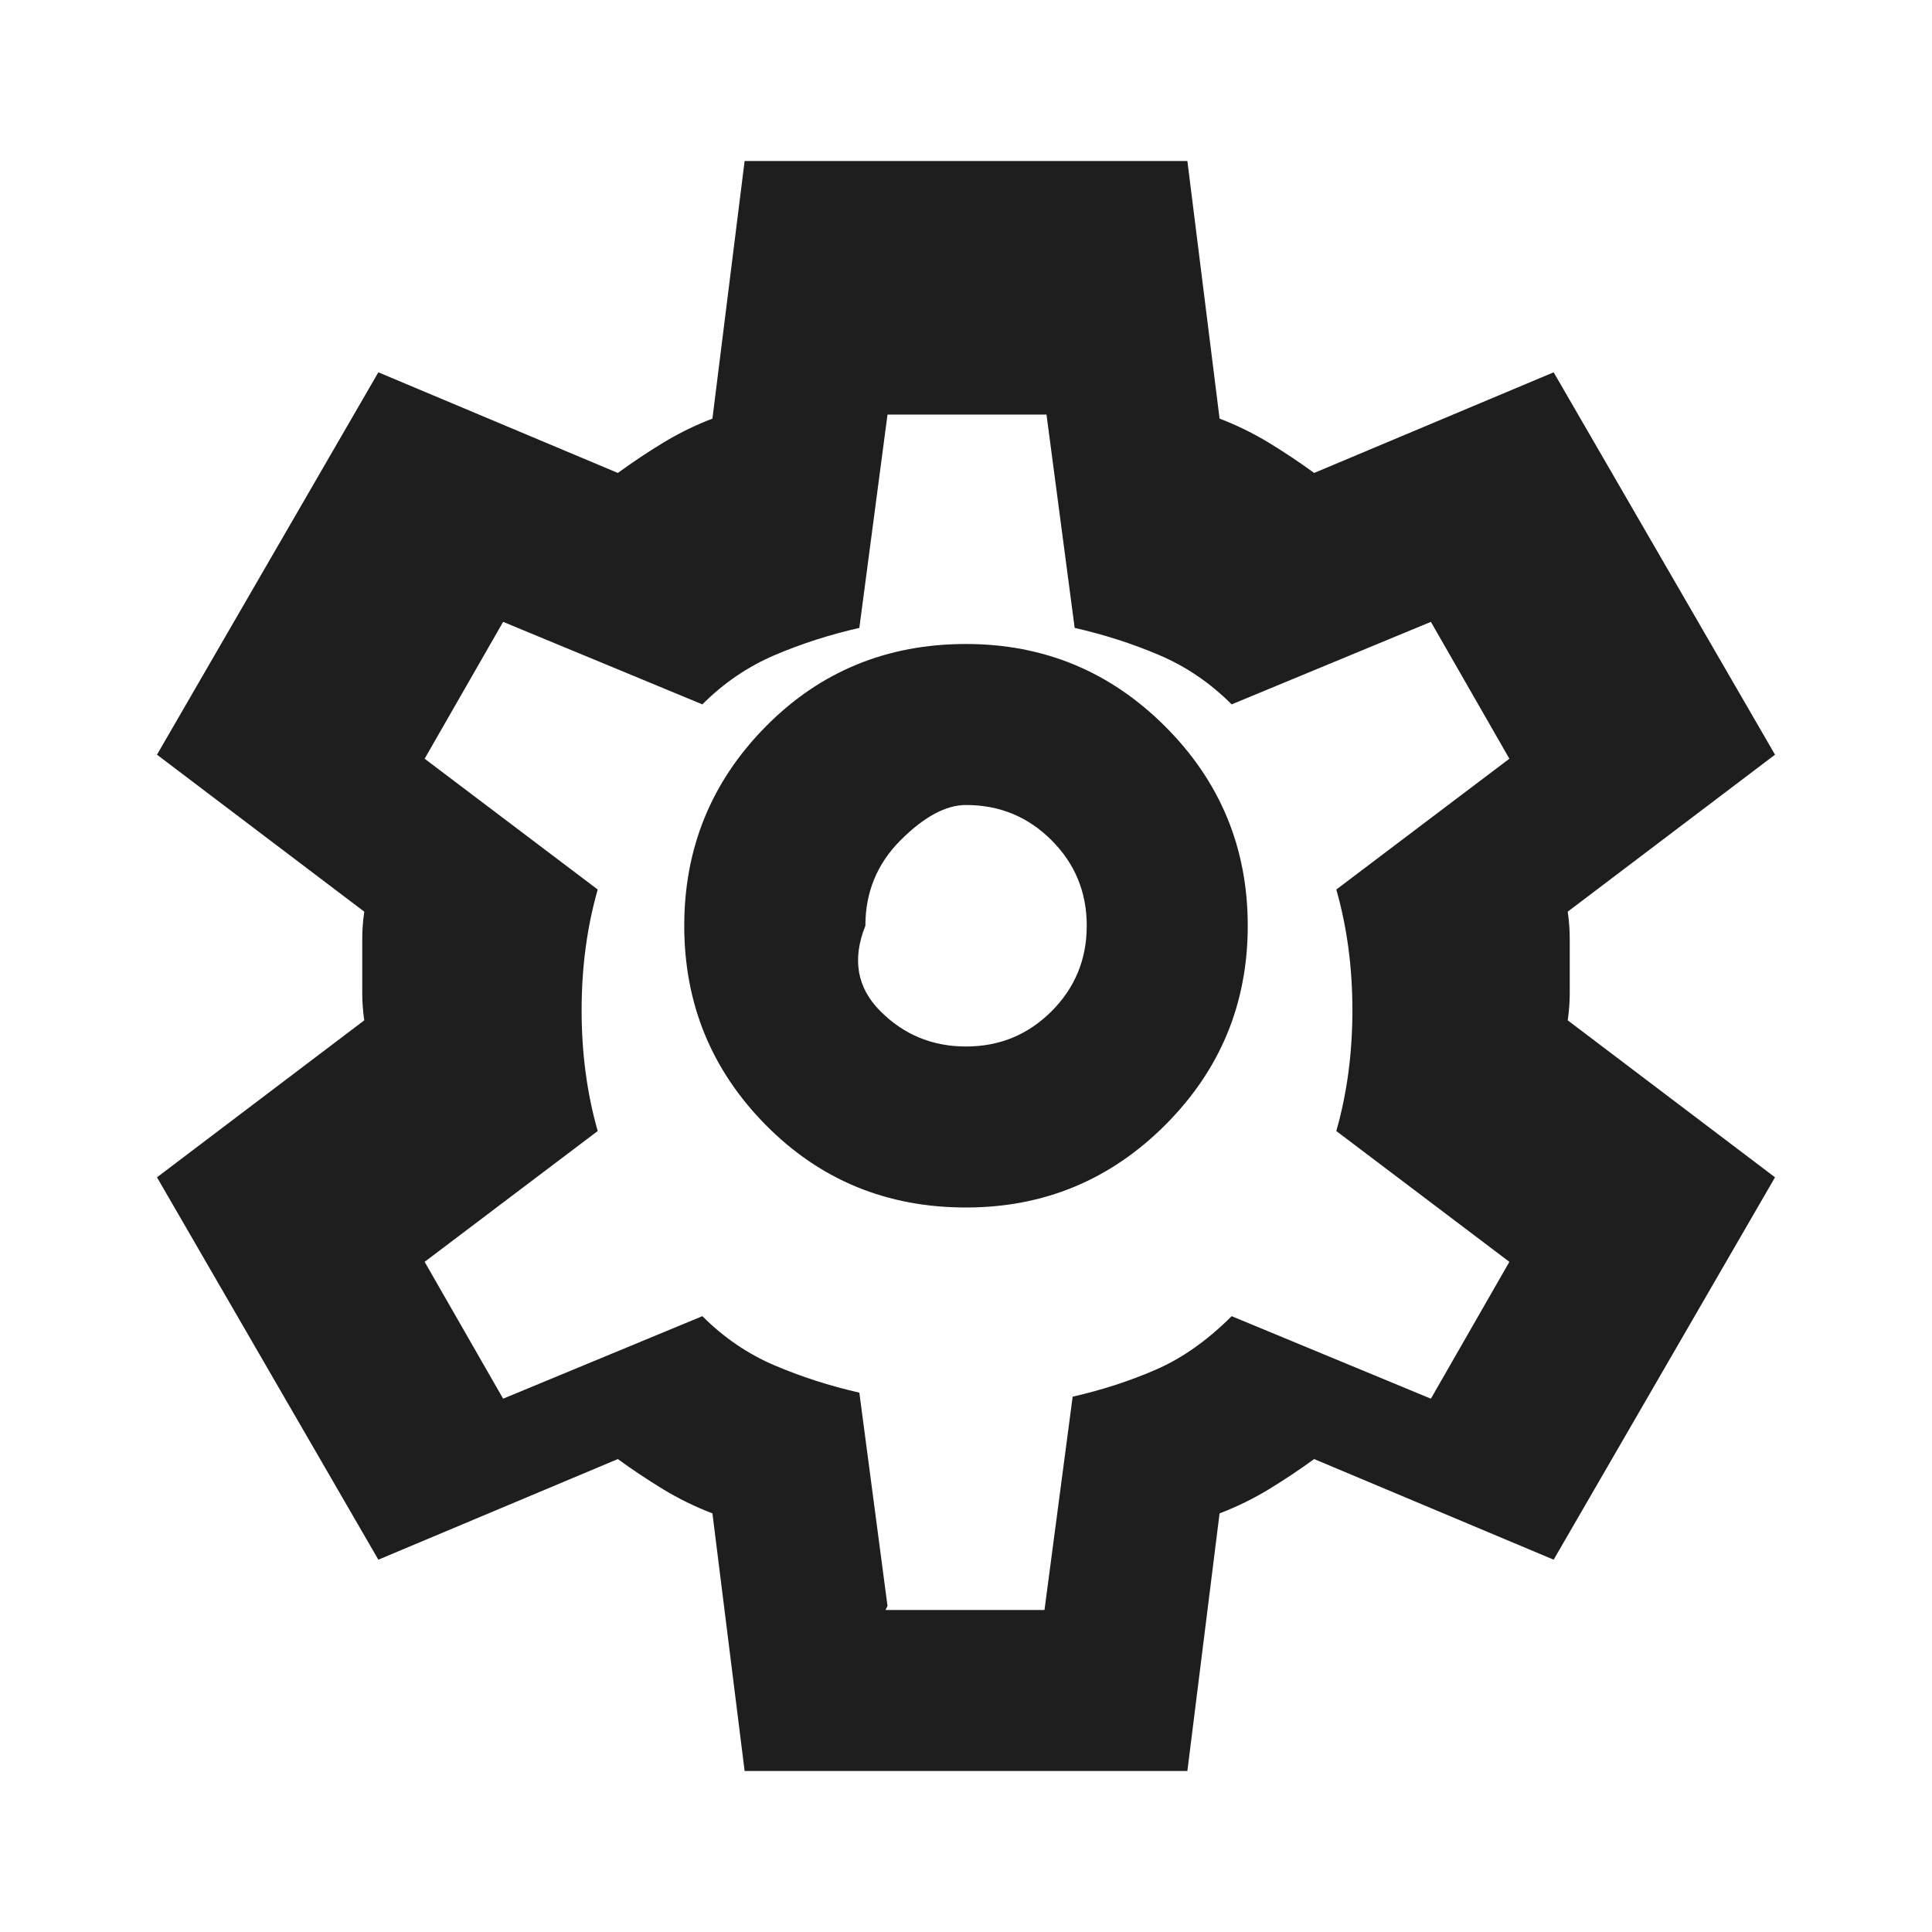
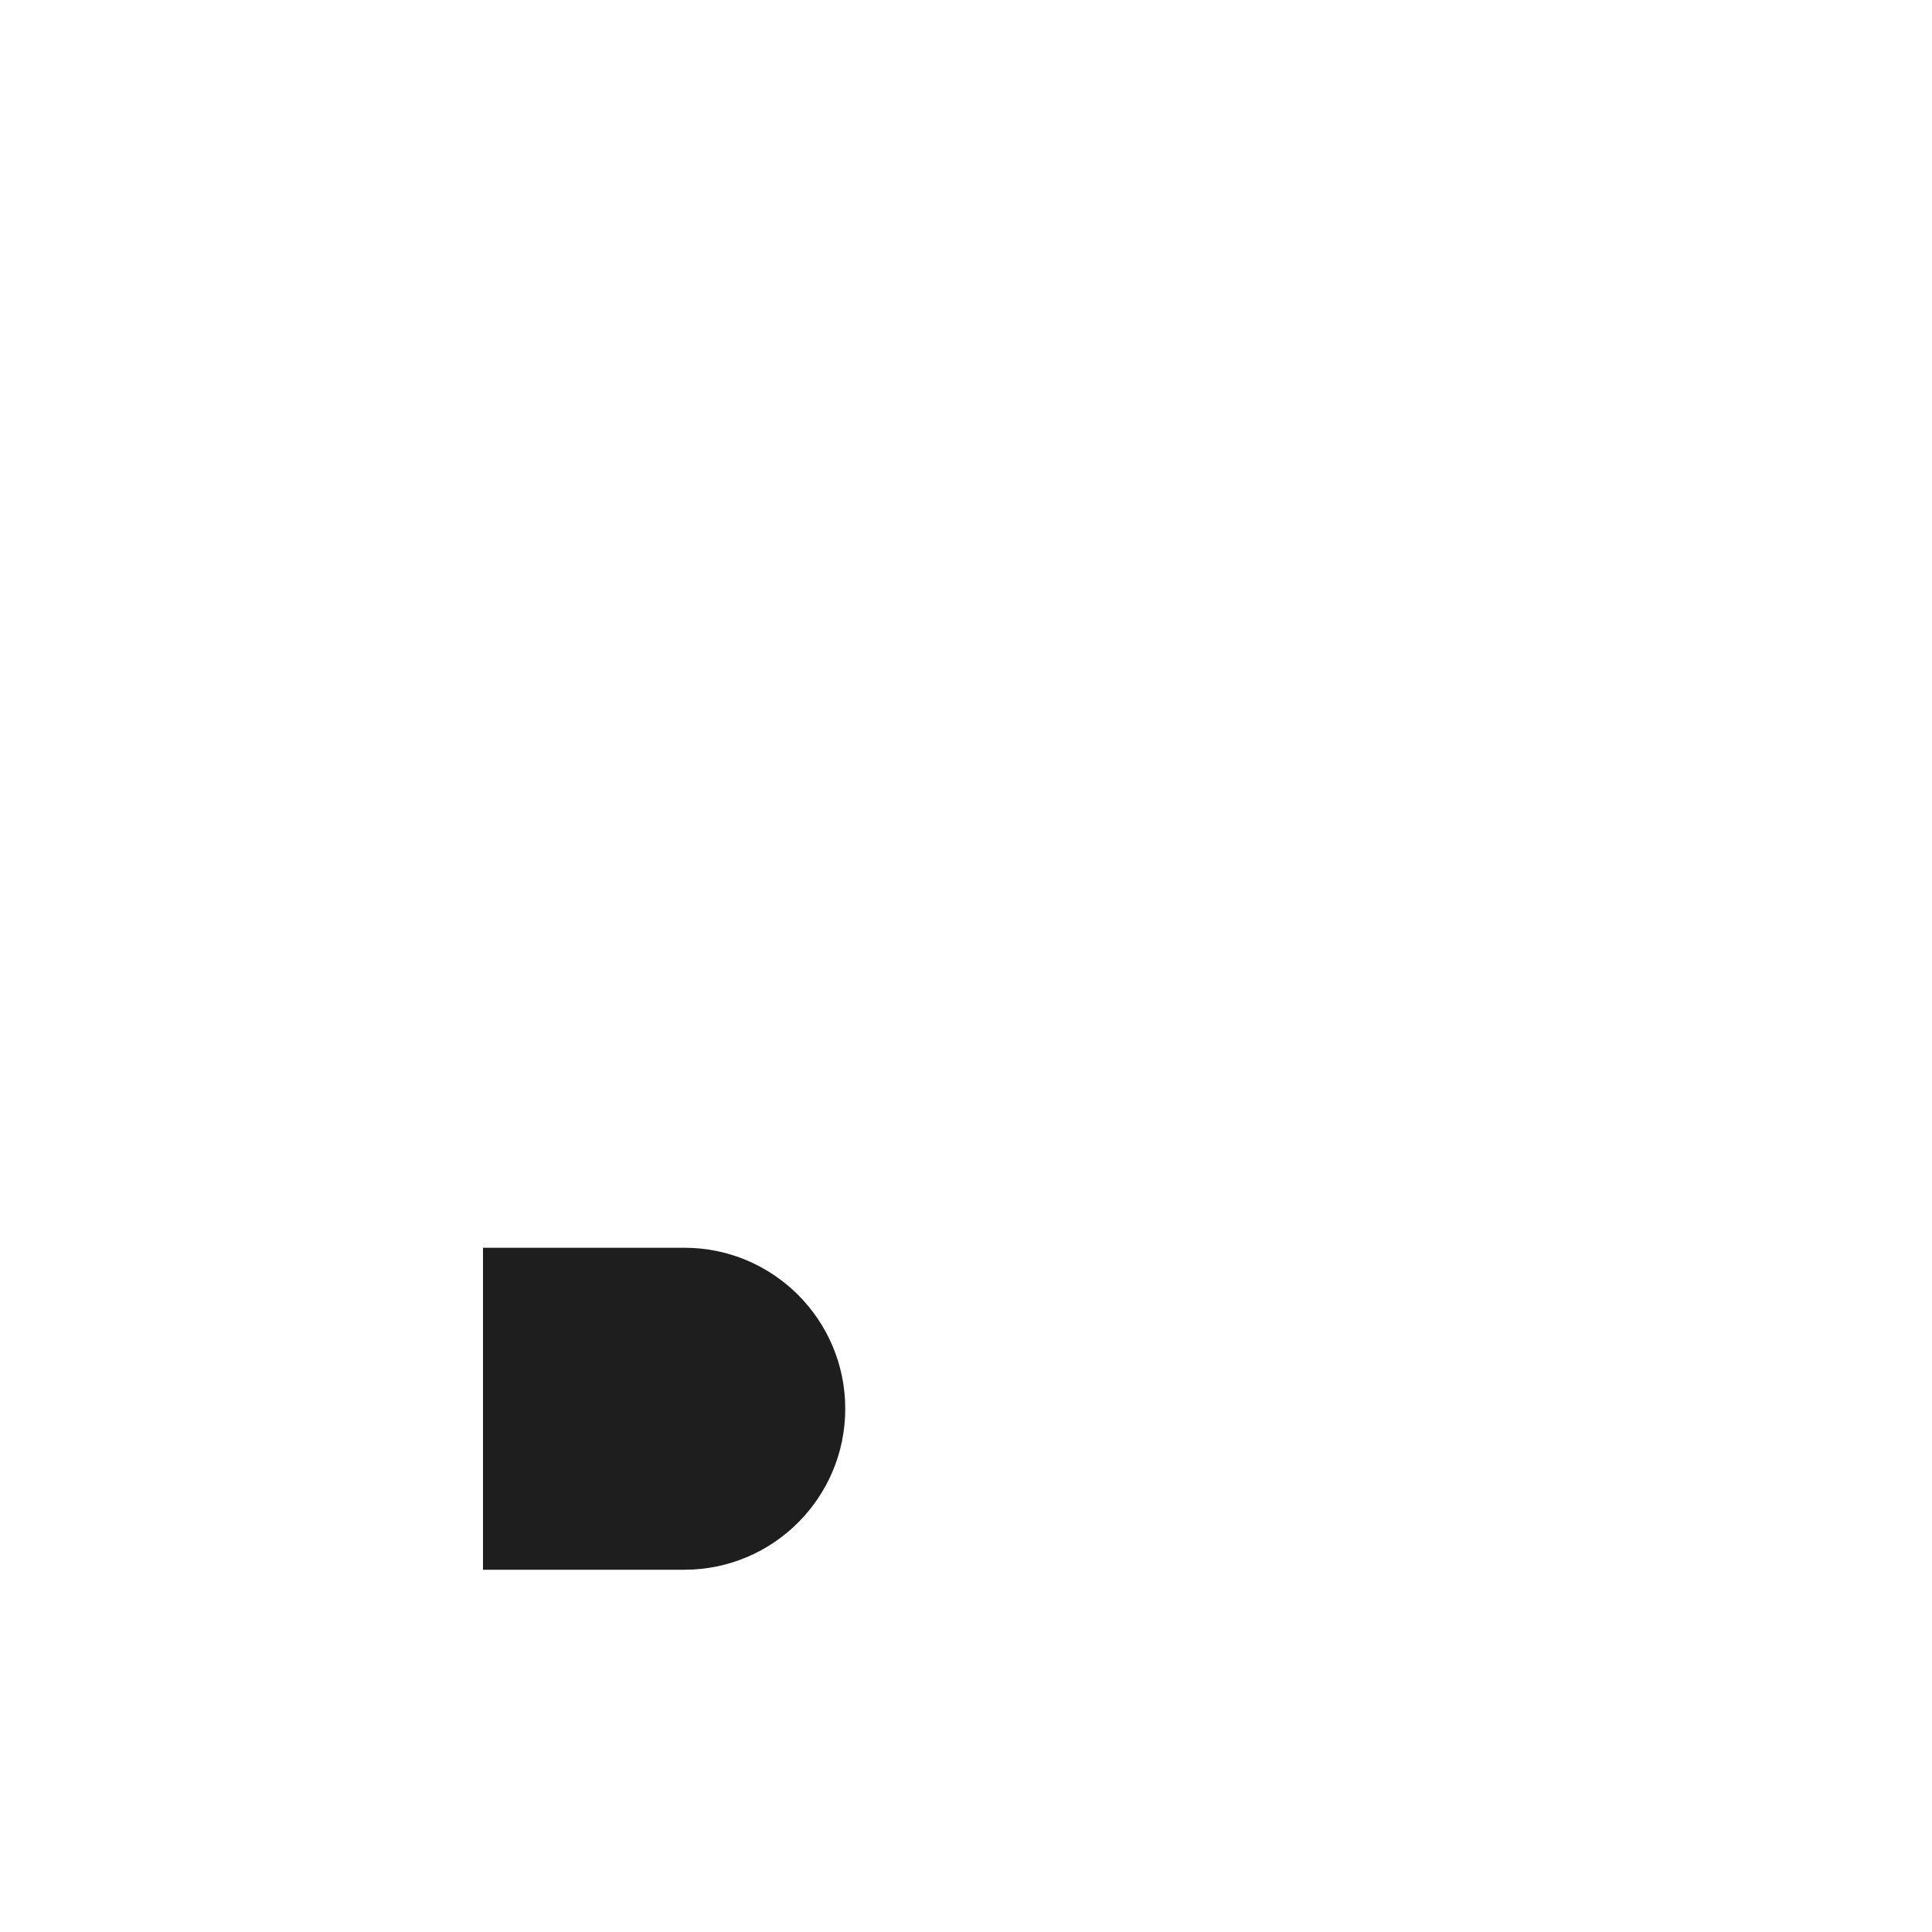
<svg xmlns="http://www.w3.org/2000/svg" height="24px" viewBox="0 -960 960 960" width="24px" fill="#1e1e1e">
-   <path d="m370-80-16-128q-13-5-24.5-12T307-235l-119 50L78-375l103-78q-1-7-1-13.5v-27q0-6.5 1-13.5L78-585l110-190 119 50q11-8 22.5-15t24.5-12l16-128h220l16 128q13 5 24.5 12t22.5 15l119-50 110 190-103 78q1 7 1 13.5v27q0 6.5-1 13.5l103 78-110 190-119-50q-11 8-22.5 15T606-208l-16 128H370Zm70-80h79l14-106q22-5 41.5-13.5T612-306l99 41 39-68-86-65q4-14 6-29t2-31q0-16-2-31t-6-29l86-65-39-68-99 41q-16-16-36-24.5t-42-13.5l-14-106h-79l-14 106q-22 5-42 13.5t-36 24.5l-99-41-39 68 86 65q-4 14-6 29t-2 31q0 16 2 31t6 29l-86 65 39 68 99-41q16 16 36 24.5t42 13.5l14 106Zm40-200q58 0 99-41t41-99q0-58-41-99t-99-41q-59 0-99.5 41T340-500q0 58 40.5 99t99.5 41Zm0-80q-25 0-42.5-17.5T430-500q0-25 17.5-42.5T480-560q25 0 42.5 17.5T540-500q0 25-17.5 42.5T480-440Zm0-60Z" />
+   <path d="M240-340h100a80 80 0 0 1 0 160H240Zm-60 20h60m-60 120h60m180-60h60" />
</svg>
